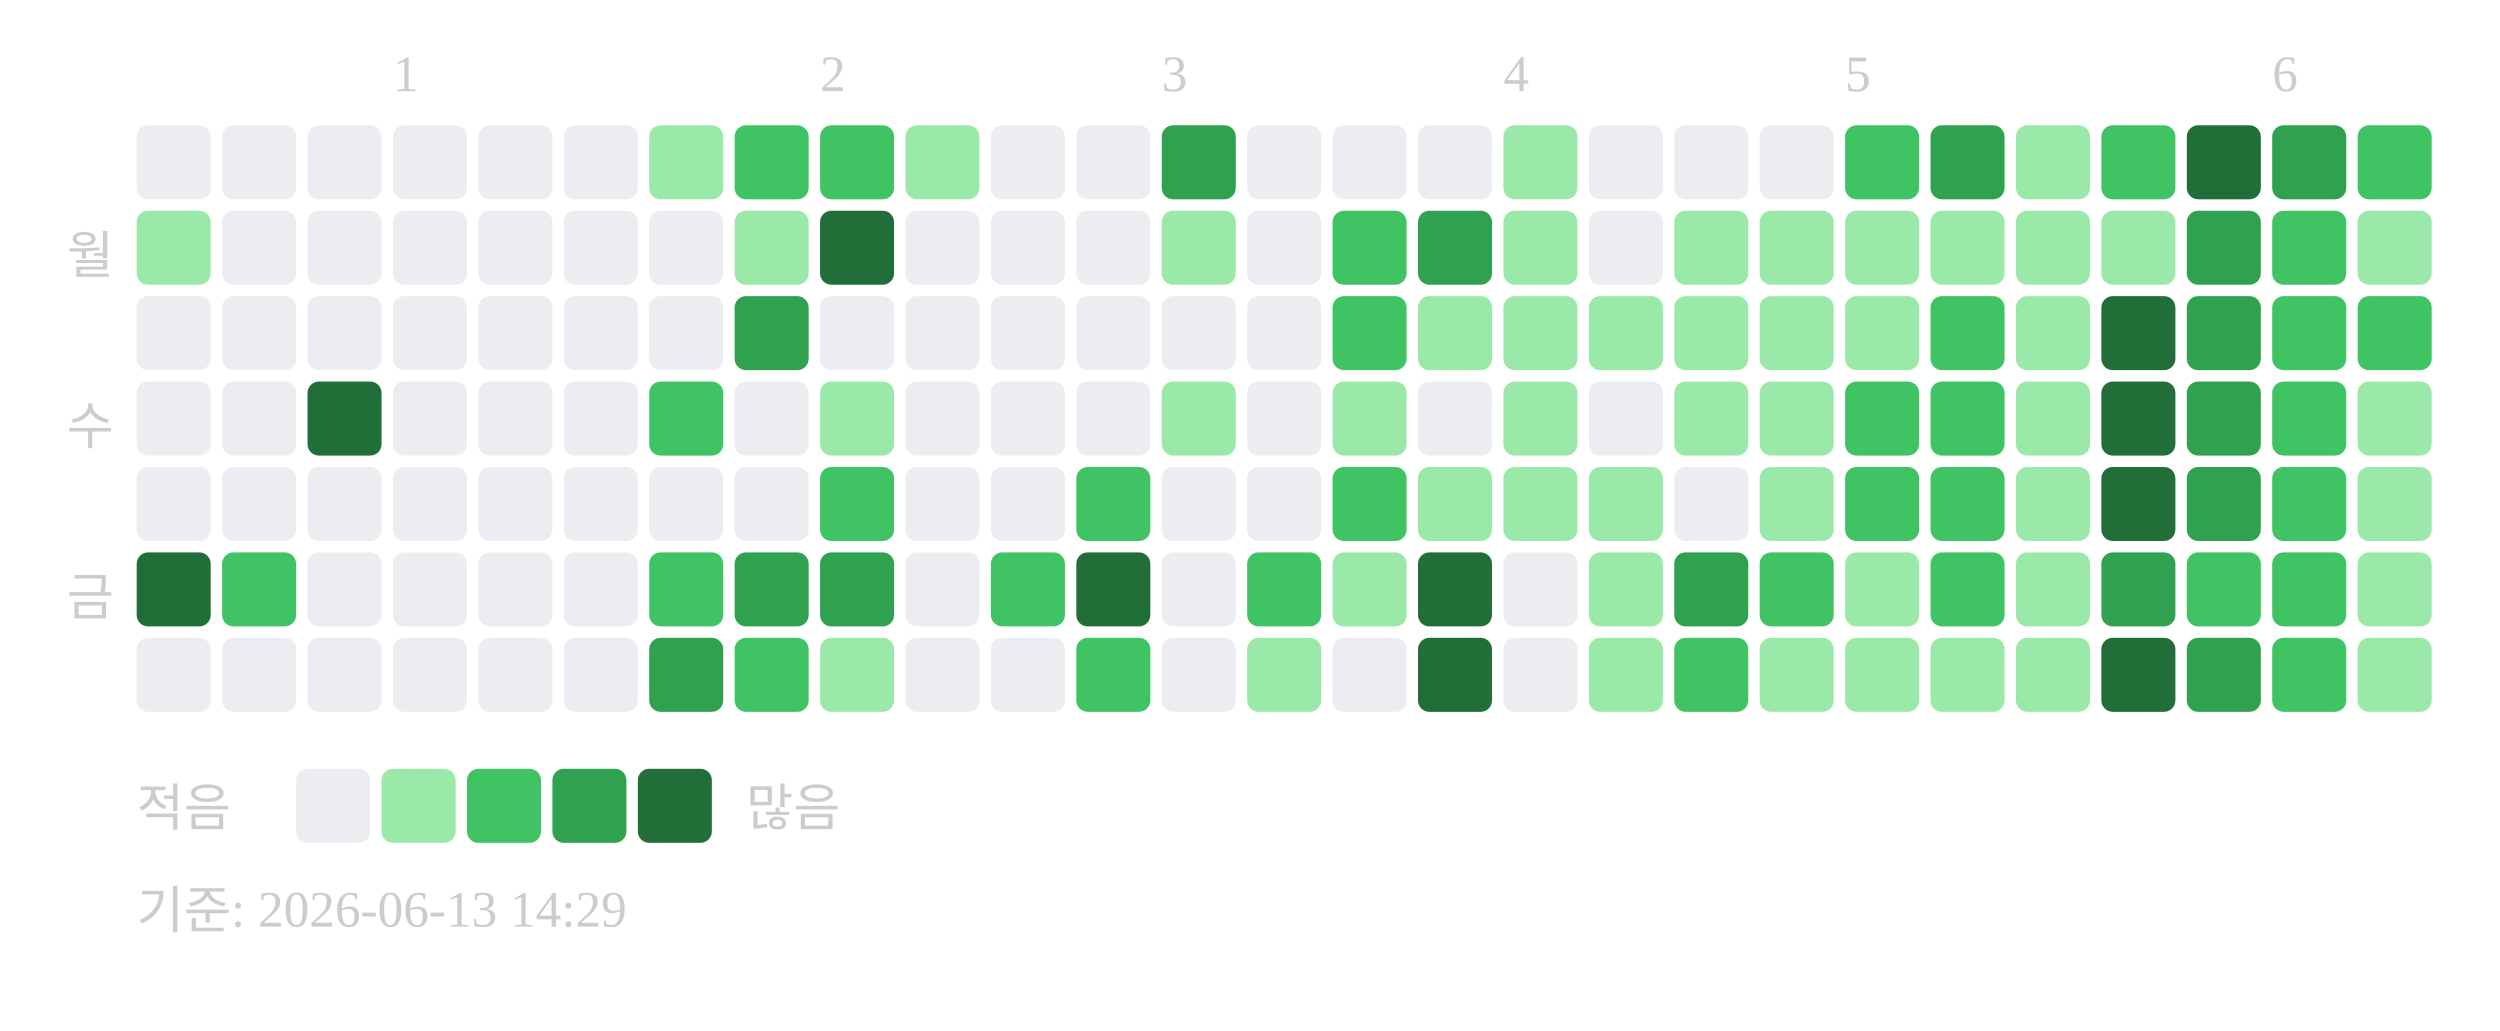
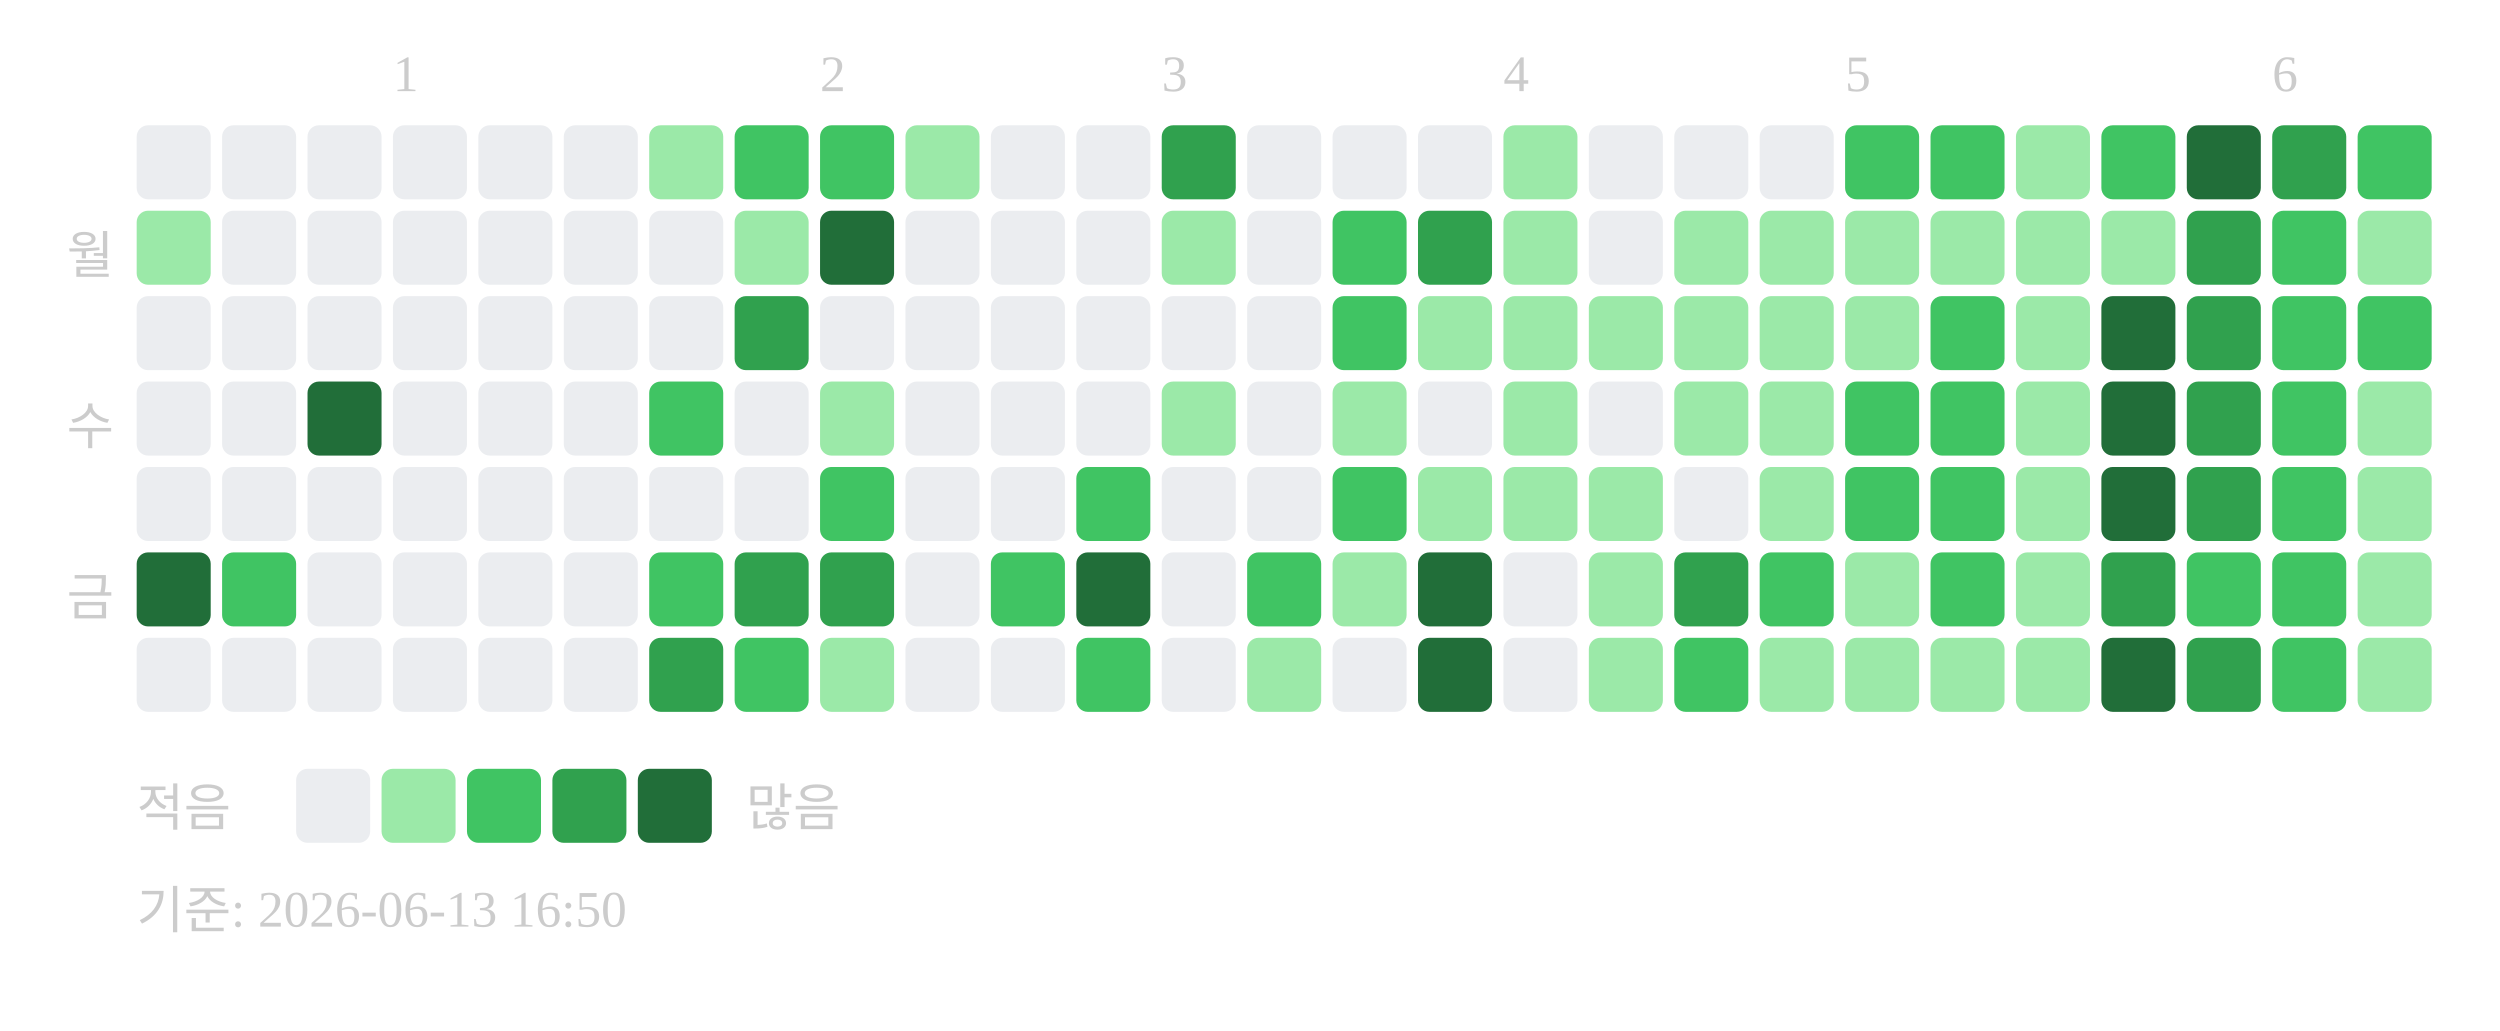
<svg xmlns="http://www.w3.org/2000/svg" width="439" height="181">
  <text x="69" y="16" font-size="9" fill="#cccccc">1</text>
  <text x="144" y="16" font-size="9" fill="#cccccc">2</text>
  <text x="204" y="16" font-size="9" fill="#cccccc">3</text>
  <text x="264" y="16" font-size="9" fill="#cccccc">4</text>
  <text x="324" y="16" font-size="9" fill="#cccccc">5</text>
  <text x="399" y="16" font-size="9" fill="#cccccc">6</text>
  <text x="20" y="48" text-anchor="end" font-size="9" fill="#cccccc">월</text>
  <text x="20" y="78" text-anchor="end" font-size="9" fill="#cccccc">수</text>
  <text x="20" y="108" text-anchor="end" font-size="9" fill="#cccccc">금</text>
  <rect x="24" y="22" width="13" height="13" rx="2" fill="#ebedf0" />
  <rect x="24" y="37" width="13" height="13" rx="2" fill="#9be9a8" />
  <rect x="24" y="52" width="13" height="13" rx="2" fill="#ebedf0" />
  <rect x="24" y="67" width="13" height="13" rx="2" fill="#ebedf0" />
  <rect x="24" y="82" width="13" height="13" rx="2" fill="#ebedf0" />
  <rect x="24" y="97" width="13" height="13" rx="2" fill="#216e39" />
  <rect x="24" y="112" width="13" height="13" rx="2" fill="#ebedf0" />
  <rect x="39" y="22" width="13" height="13" rx="2" fill="#ebedf0" />
  <rect x="39" y="37" width="13" height="13" rx="2" fill="#ebedf0" />
  <rect x="39" y="52" width="13" height="13" rx="2" fill="#ebedf0" />
  <rect x="39" y="67" width="13" height="13" rx="2" fill="#ebedf0" />
  <rect x="39" y="82" width="13" height="13" rx="2" fill="#ebedf0" />
  <rect x="39" y="97" width="13" height="13" rx="2" fill="#40c463" />
  <rect x="39" y="112" width="13" height="13" rx="2" fill="#ebedf0" />
  <rect x="54" y="22" width="13" height="13" rx="2" fill="#ebedf0" />
  <rect x="54" y="37" width="13" height="13" rx="2" fill="#ebedf0" />
  <rect x="54" y="52" width="13" height="13" rx="2" fill="#ebedf0" />
  <rect x="54" y="67" width="13" height="13" rx="2" fill="#216e39" />
  <rect x="54" y="82" width="13" height="13" rx="2" fill="#ebedf0" />
  <rect x="54" y="97" width="13" height="13" rx="2" fill="#ebedf0" />
  <rect x="54" y="112" width="13" height="13" rx="2" fill="#ebedf0" />
  <rect x="69" y="22" width="13" height="13" rx="2" fill="#ebedf0" />
  <rect x="69" y="37" width="13" height="13" rx="2" fill="#ebedf0" />
  <rect x="69" y="52" width="13" height="13" rx="2" fill="#ebedf0" />
  <rect x="69" y="67" width="13" height="13" rx="2" fill="#ebedf0" />
  <rect x="69" y="82" width="13" height="13" rx="2" fill="#ebedf0" />
  <rect x="69" y="97" width="13" height="13" rx="2" fill="#ebedf0" />
  <rect x="69" y="112" width="13" height="13" rx="2" fill="#ebedf0" />
  <rect x="84" y="22" width="13" height="13" rx="2" fill="#ebedf0" />
  <rect x="84" y="37" width="13" height="13" rx="2" fill="#ebedf0" />
  <rect x="84" y="52" width="13" height="13" rx="2" fill="#ebedf0" />
  <rect x="84" y="67" width="13" height="13" rx="2" fill="#ebedf0" />
  <rect x="84" y="82" width="13" height="13" rx="2" fill="#ebedf0" />
  <rect x="84" y="97" width="13" height="13" rx="2" fill="#ebedf0" />
  <rect x="84" y="112" width="13" height="13" rx="2" fill="#ebedf0" />
  <rect x="99" y="22" width="13" height="13" rx="2" fill="#ebedf0" />
  <rect x="99" y="37" width="13" height="13" rx="2" fill="#ebedf0" />
  <rect x="99" y="52" width="13" height="13" rx="2" fill="#ebedf0" />
  <rect x="99" y="67" width="13" height="13" rx="2" fill="#ebedf0" />
  <rect x="99" y="82" width="13" height="13" rx="2" fill="#ebedf0" />
  <rect x="99" y="97" width="13" height="13" rx="2" fill="#ebedf0" />
  <rect x="99" y="112" width="13" height="13" rx="2" fill="#ebedf0" />
  <rect x="114" y="22" width="13" height="13" rx="2" fill="#9be9a8" />
  <rect x="114" y="37" width="13" height="13" rx="2" fill="#ebedf0" />
  <rect x="114" y="52" width="13" height="13" rx="2" fill="#ebedf0" />
  <rect x="114" y="67" width="13" height="13" rx="2" fill="#40c463" />
  <rect x="114" y="82" width="13" height="13" rx="2" fill="#ebedf0" />
  <rect x="114" y="97" width="13" height="13" rx="2" fill="#40c463" />
  <rect x="114" y="112" width="13" height="13" rx="2" fill="#30a14e" />
  <rect x="129" y="22" width="13" height="13" rx="2" fill="#40c463" />
  <rect x="129" y="37" width="13" height="13" rx="2" fill="#9be9a8" />
  <rect x="129" y="52" width="13" height="13" rx="2" fill="#30a14e" />
  <rect x="129" y="67" width="13" height="13" rx="2" fill="#ebedf0" />
  <rect x="129" y="82" width="13" height="13" rx="2" fill="#ebedf0" />
  <rect x="129" y="97" width="13" height="13" rx="2" fill="#30a14e" />
  <rect x="129" y="112" width="13" height="13" rx="2" fill="#40c463" />
  <rect x="144" y="22" width="13" height="13" rx="2" fill="#40c463" />
  <rect x="144" y="37" width="13" height="13" rx="2" fill="#216e39" />
  <rect x="144" y="52" width="13" height="13" rx="2" fill="#ebedf0" />
  <rect x="144" y="67" width="13" height="13" rx="2" fill="#9be9a8" />
  <rect x="144" y="82" width="13" height="13" rx="2" fill="#40c463" />
  <rect x="144" y="97" width="13" height="13" rx="2" fill="#30a14e" />
  <rect x="144" y="112" width="13" height="13" rx="2" fill="#9be9a8" />
  <rect x="159" y="22" width="13" height="13" rx="2" fill="#9be9a8" />
  <rect x="159" y="37" width="13" height="13" rx="2" fill="#ebedf0" />
  <rect x="159" y="52" width="13" height="13" rx="2" fill="#ebedf0" />
  <rect x="159" y="67" width="13" height="13" rx="2" fill="#ebedf0" />
  <rect x="159" y="82" width="13" height="13" rx="2" fill="#ebedf0" />
  <rect x="159" y="97" width="13" height="13" rx="2" fill="#ebedf0" />
  <rect x="159" y="112" width="13" height="13" rx="2" fill="#ebedf0" />
  <rect x="174" y="22" width="13" height="13" rx="2" fill="#ebedf0" />
  <rect x="174" y="37" width="13" height="13" rx="2" fill="#ebedf0" />
  <rect x="174" y="52" width="13" height="13" rx="2" fill="#ebedf0" />
  <rect x="174" y="67" width="13" height="13" rx="2" fill="#ebedf0" />
  <rect x="174" y="82" width="13" height="13" rx="2" fill="#ebedf0" />
  <rect x="174" y="97" width="13" height="13" rx="2" fill="#40c463" />
  <rect x="174" y="112" width="13" height="13" rx="2" fill="#ebedf0" />
  <rect x="189" y="22" width="13" height="13" rx="2" fill="#ebedf0" />
  <rect x="189" y="37" width="13" height="13" rx="2" fill="#ebedf0" />
  <rect x="189" y="52" width="13" height="13" rx="2" fill="#ebedf0" />
  <rect x="189" y="67" width="13" height="13" rx="2" fill="#ebedf0" />
  <rect x="189" y="82" width="13" height="13" rx="2" fill="#40c463" />
  <rect x="189" y="97" width="13" height="13" rx="2" fill="#216e39" />
  <rect x="189" y="112" width="13" height="13" rx="2" fill="#40c463" />
  <rect x="204" y="22" width="13" height="13" rx="2" fill="#30a14e" />
  <rect x="204" y="37" width="13" height="13" rx="2" fill="#9be9a8" />
  <rect x="204" y="52" width="13" height="13" rx="2" fill="#ebedf0" />
  <rect x="204" y="67" width="13" height="13" rx="2" fill="#9be9a8" />
  <rect x="204" y="82" width="13" height="13" rx="2" fill="#ebedf0" />
  <rect x="204" y="97" width="13" height="13" rx="2" fill="#ebedf0" />
  <rect x="204" y="112" width="13" height="13" rx="2" fill="#ebedf0" />
  <rect x="219" y="22" width="13" height="13" rx="2" fill="#ebedf0" />
  <rect x="219" y="37" width="13" height="13" rx="2" fill="#ebedf0" />
  <rect x="219" y="52" width="13" height="13" rx="2" fill="#ebedf0" />
  <rect x="219" y="67" width="13" height="13" rx="2" fill="#ebedf0" />
  <rect x="219" y="82" width="13" height="13" rx="2" fill="#ebedf0" />
  <rect x="219" y="97" width="13" height="13" rx="2" fill="#40c463" />
  <rect x="219" y="112" width="13" height="13" rx="2" fill="#9be9a8" />
  <rect x="234" y="22" width="13" height="13" rx="2" fill="#ebedf0" />
  <rect x="234" y="37" width="13" height="13" rx="2" fill="#40c463" />
  <rect x="234" y="52" width="13" height="13" rx="2" fill="#40c463" />
  <rect x="234" y="67" width="13" height="13" rx="2" fill="#9be9a8" />
  <rect x="234" y="82" width="13" height="13" rx="2" fill="#40c463" />
  <rect x="234" y="97" width="13" height="13" rx="2" fill="#9be9a8" />
  <rect x="234" y="112" width="13" height="13" rx="2" fill="#ebedf0" />
  <rect x="249" y="22" width="13" height="13" rx="2" fill="#ebedf0" />
  <rect x="249" y="37" width="13" height="13" rx="2" fill="#30a14e" />
  <rect x="249" y="52" width="13" height="13" rx="2" fill="#9be9a8" />
  <rect x="249" y="67" width="13" height="13" rx="2" fill="#ebedf0" />
  <rect x="249" y="82" width="13" height="13" rx="2" fill="#9be9a8" />
  <rect x="249" y="97" width="13" height="13" rx="2" fill="#216e39" />
  <rect x="249" y="112" width="13" height="13" rx="2" fill="#216e39" />
  <rect x="264" y="22" width="13" height="13" rx="2" fill="#9be9a8" />
  <rect x="264" y="37" width="13" height="13" rx="2" fill="#9be9a8" />
  <rect x="264" y="52" width="13" height="13" rx="2" fill="#9be9a8" />
  <rect x="264" y="67" width="13" height="13" rx="2" fill="#9be9a8" />
  <rect x="264" y="82" width="13" height="13" rx="2" fill="#9be9a8" />
  <rect x="264" y="97" width="13" height="13" rx="2" fill="#ebedf0" />
  <rect x="264" y="112" width="13" height="13" rx="2" fill="#ebedf0" />
  <rect x="279" y="22" width="13" height="13" rx="2" fill="#ebedf0" />
  <rect x="279" y="37" width="13" height="13" rx="2" fill="#ebedf0" />
  <rect x="279" y="52" width="13" height="13" rx="2" fill="#9be9a8" />
  <rect x="279" y="67" width="13" height="13" rx="2" fill="#ebedf0" />
  <rect x="279" y="82" width="13" height="13" rx="2" fill="#9be9a8" />
  <rect x="279" y="97" width="13" height="13" rx="2" fill="#9be9a8" />
  <rect x="279" y="112" width="13" height="13" rx="2" fill="#9be9a8" />
  <rect x="294" y="22" width="13" height="13" rx="2" fill="#ebedf0" />
  <rect x="294" y="37" width="13" height="13" rx="2" fill="#9be9a8" />
  <rect x="294" y="52" width="13" height="13" rx="2" fill="#9be9a8" />
  <rect x="294" y="67" width="13" height="13" rx="2" fill="#9be9a8" />
  <rect x="294" y="82" width="13" height="13" rx="2" fill="#ebedf0" />
  <rect x="294" y="97" width="13" height="13" rx="2" fill="#30a14e" />
  <rect x="294" y="112" width="13" height="13" rx="2" fill="#40c463" />
  <rect x="309" y="22" width="13" height="13" rx="2" fill="#ebedf0" />
  <rect x="309" y="37" width="13" height="13" rx="2" fill="#9be9a8" />
  <rect x="309" y="52" width="13" height="13" rx="2" fill="#9be9a8" />
  <rect x="309" y="67" width="13" height="13" rx="2" fill="#9be9a8" />
  <rect x="309" y="82" width="13" height="13" rx="2" fill="#9be9a8" />
  <rect x="309" y="97" width="13" height="13" rx="2" fill="#40c463" />
  <rect x="309" y="112" width="13" height="13" rx="2" fill="#9be9a8" />
  <rect x="324" y="22" width="13" height="13" rx="2" fill="#40c463" />
  <rect x="324" y="37" width="13" height="13" rx="2" fill="#9be9a8" />
  <rect x="324" y="52" width="13" height="13" rx="2" fill="#9be9a8" />
  <rect x="324" y="67" width="13" height="13" rx="2" fill="#40c463" />
  <rect x="324" y="82" width="13" height="13" rx="2" fill="#40c463" />
  <rect x="324" y="97" width="13" height="13" rx="2" fill="#9be9a8" />
  <rect x="324" y="112" width="13" height="13" rx="2" fill="#9be9a8" />
-   <rect x="339" y="22" width="13" height="13" rx="2" fill="#30a14e" />
+   <rect x="339" y="22" width="13" height="13" rx="2" fill="#40c463" />
  <rect x="339" y="37" width="13" height="13" rx="2" fill="#9be9a8" />
  <rect x="339" y="52" width="13" height="13" rx="2" fill="#40c463" />
  <rect x="339" y="67" width="13" height="13" rx="2" fill="#40c463" />
  <rect x="339" y="82" width="13" height="13" rx="2" fill="#40c463" />
  <rect x="339" y="97" width="13" height="13" rx="2" fill="#40c463" />
  <rect x="339" y="112" width="13" height="13" rx="2" fill="#9be9a8" />
  <rect x="354" y="22" width="13" height="13" rx="2" fill="#9be9a8" />
  <rect x="354" y="37" width="13" height="13" rx="2" fill="#9be9a8" />
  <rect x="354" y="52" width="13" height="13" rx="2" fill="#9be9a8" />
  <rect x="354" y="67" width="13" height="13" rx="2" fill="#9be9a8" />
  <rect x="354" y="82" width="13" height="13" rx="2" fill="#9be9a8" />
  <rect x="354" y="97" width="13" height="13" rx="2" fill="#9be9a8" />
  <rect x="354" y="112" width="13" height="13" rx="2" fill="#9be9a8" />
  <rect x="369" y="22" width="13" height="13" rx="2" fill="#40c463" />
  <rect x="369" y="37" width="13" height="13" rx="2" fill="#9be9a8" />
  <rect x="369" y="52" width="13" height="13" rx="2" fill="#216e39" />
  <rect x="369" y="67" width="13" height="13" rx="2" fill="#216e39" />
  <rect x="369" y="82" width="13" height="13" rx="2" fill="#216e39" />
  <rect x="369" y="97" width="13" height="13" rx="2" fill="#30a14e" />
  <rect x="369" y="112" width="13" height="13" rx="2" fill="#216e39" />
  <rect x="384" y="22" width="13" height="13" rx="2" fill="#216e39" />
  <rect x="384" y="37" width="13" height="13" rx="2" fill="#30a14e" />
  <rect x="384" y="52" width="13" height="13" rx="2" fill="#30a14e" />
  <rect x="384" y="67" width="13" height="13" rx="2" fill="#30a14e" />
  <rect x="384" y="82" width="13" height="13" rx="2" fill="#30a14e" />
  <rect x="384" y="97" width="13" height="13" rx="2" fill="#40c463" />
  <rect x="384" y="112" width="13" height="13" rx="2" fill="#30a14e" />
  <rect x="399" y="22" width="13" height="13" rx="2" fill="#30a14e" />
  <rect x="399" y="37" width="13" height="13" rx="2" fill="#40c463" />
  <rect x="399" y="52" width="13" height="13" rx="2" fill="#40c463" />
  <rect x="399" y="67" width="13" height="13" rx="2" fill="#40c463" />
  <rect x="399" y="82" width="13" height="13" rx="2" fill="#40c463" />
  <rect x="399" y="97" width="13" height="13" rx="2" fill="#40c463" />
  <rect x="399" y="112" width="13" height="13" rx="2" fill="#40c463" />
  <rect x="414" y="22" width="13" height="13" rx="2" fill="#40c463" />
  <rect x="414" y="37" width="13" height="13" rx="2" fill="#9be9a8" />
  <rect x="414" y="52" width="13" height="13" rx="2" fill="#40c463" />
  <rect x="414" y="67" width="13" height="13" rx="2" fill="#9be9a8" />
  <rect x="414" y="82" width="13" height="13" rx="2" fill="#9be9a8" />
  <rect x="414" y="97" width="13" height="13" rx="2" fill="#9be9a8" />
  <rect x="414" y="112" width="13" height="13" rx="2" fill="#9be9a8" />
  <text x="24" y="145" font-size="9" fill="#cccccc">적음</text>
  <rect x="52" y="135" width="13" height="13" rx="2" fill="#ebedf0" />
  <rect x="67" y="135" width="13" height="13" rx="2" fill="#9be9a8" />
  <rect x="82" y="135" width="13" height="13" rx="2" fill="#40c463" />
  <rect x="97" y="135" width="13" height="13" rx="2" fill="#30a14e" />
  <rect x="112" y="135" width="13" height="13" rx="2" fill="#216e39" />
  <text x="131" y="145" font-size="9" fill="#cccccc">많음</text>
-   <text x="24" y="163" font-size="9" fill="#cccccc">기준: 2026-06-13 14:29</text>
+   <text x="24" y="163" font-size="9" fill="#cccccc">기준: 2026-06-13 16:50</text>
</svg>
